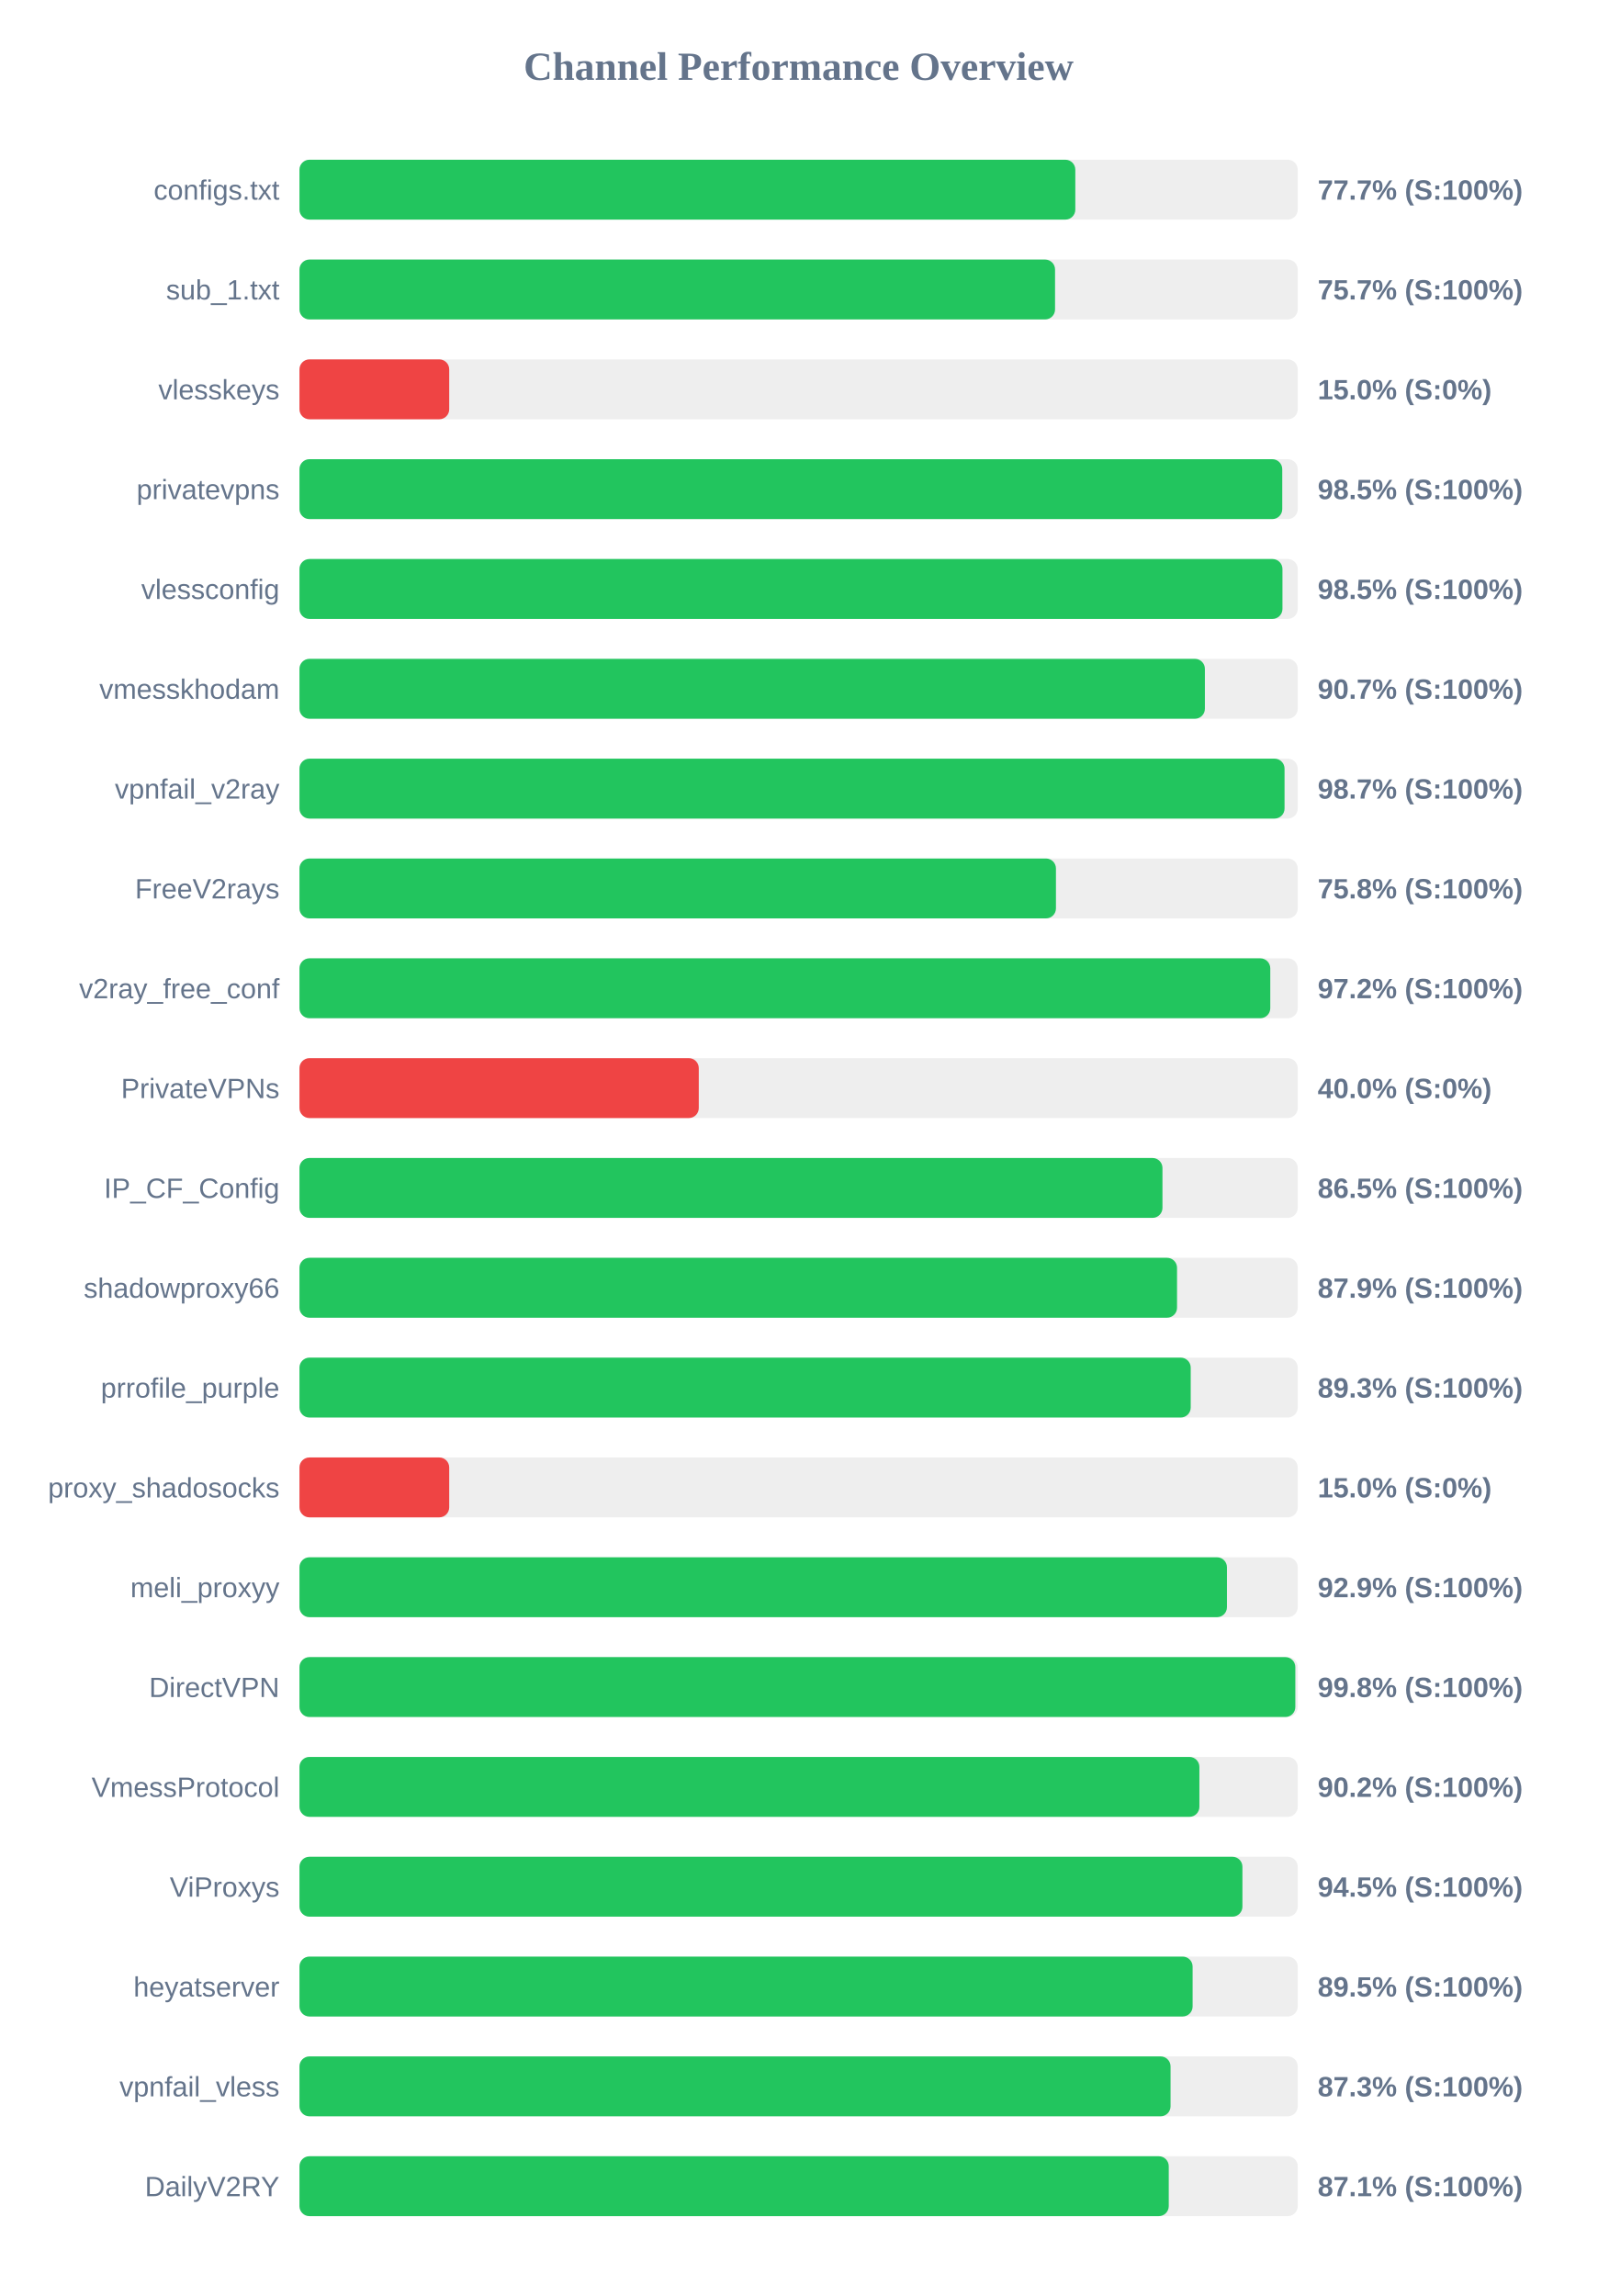
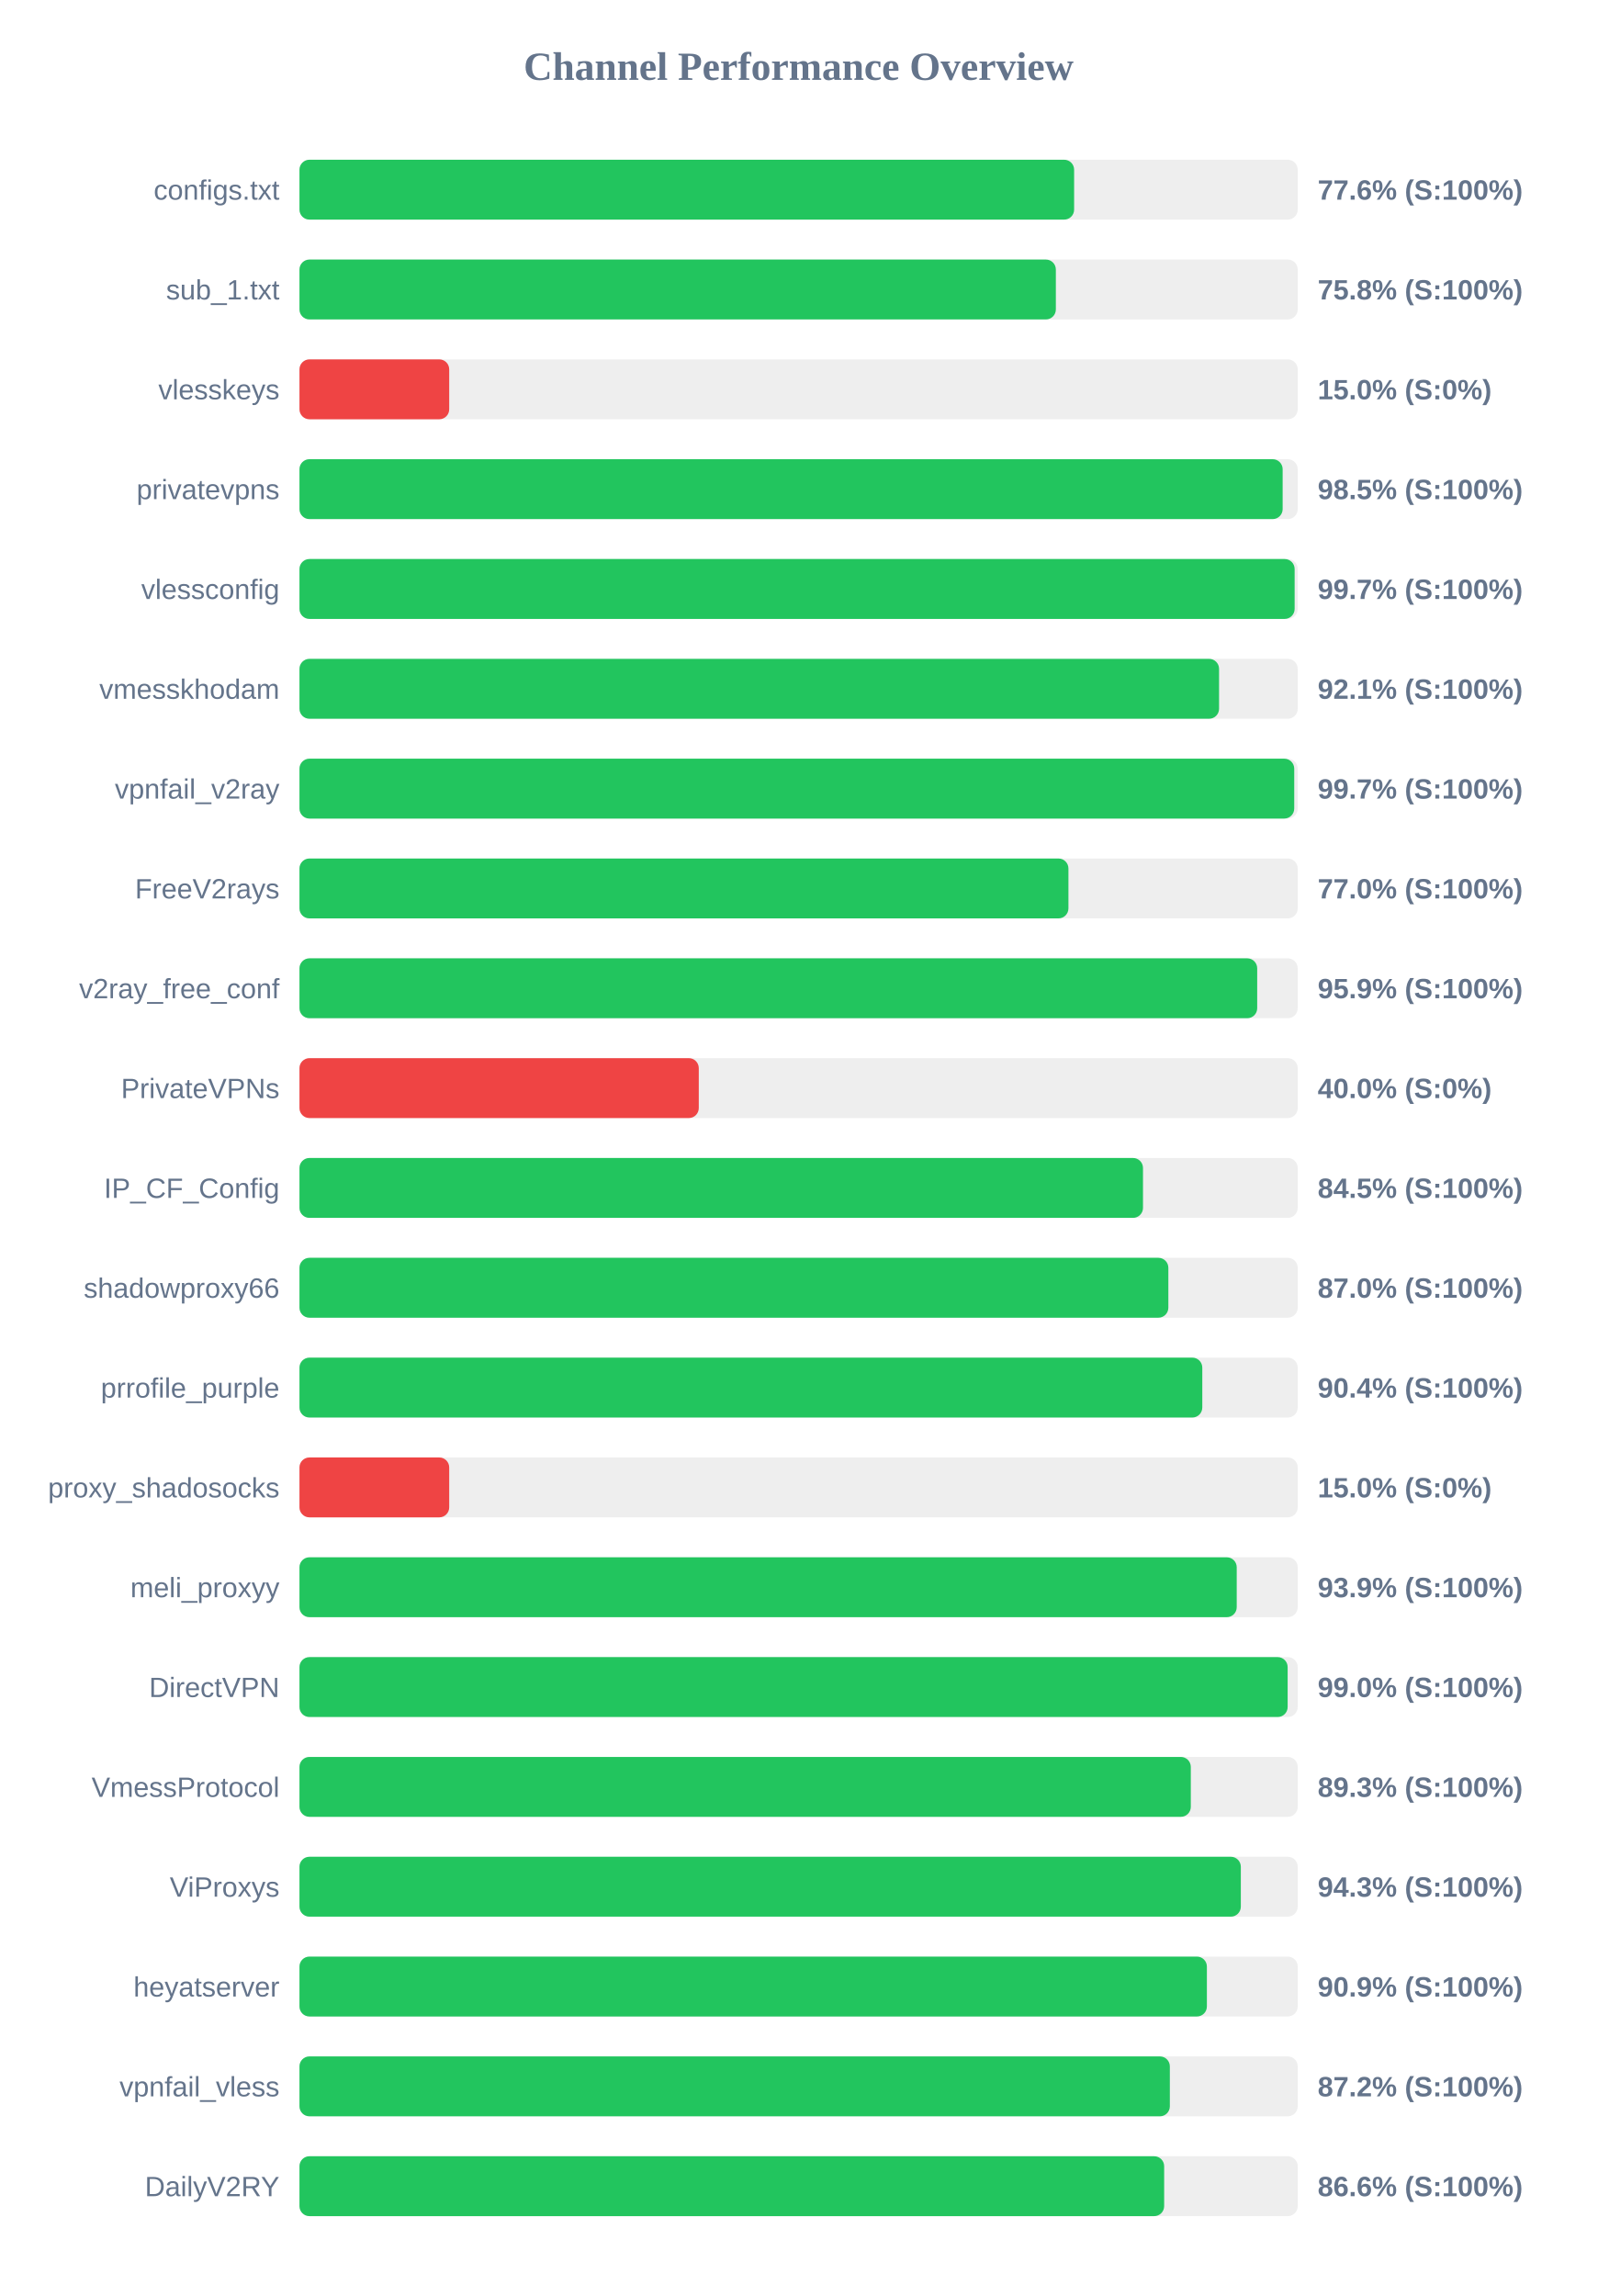
<svg xmlns="http://www.w3.org/2000/svg" width="800" height="1150" version="1.1">
  <style>
        .row { font: 14px Arial; fill: #64748b; }
        .score { font: bold 14px Arial; fill: #64748b; }
    </style>
  <text x="400" y="40" text-anchor="middle" font-size="20px" font-weight="bold" fill="#64748b">Channel Performance Overview</text>
  <rect x="150" y="80" width="500" height="30" fill="#eee" rx="5" />
-   <rect x="150" y="80" width="388.6" height="30" fill="#22c55e" rx="5" />
+   <rect x="150" y="80" width="388.0" height="30" fill="#22c55e" rx="5" />
  <text x="140" y="100" text-anchor="end" class="row">configs.txt</text>
-   <text x="660" y="100" text-anchor="start" class="score">77.7% (S:100%)</text>
+   <text x="660" y="100" text-anchor="start" class="score">77.6% (S:100%)</text>
  <rect x="150" y="130" width="500" height="30" fill="#eee" rx="5" />
-   <rect x="150" y="130" width="378.45" height="30" fill="#22c55e" rx="5" />
+   <rect x="150" y="130" width="378.85" height="30" fill="#22c55e" rx="5" />
  <text x="140" y="150" text-anchor="end" class="row">sub_1.txt</text>
-   <text x="660" y="150" text-anchor="start" class="score">75.7% (S:100%)</text>
+   <text x="660" y="150" text-anchor="start" class="score">75.8% (S:100%)</text>
  <rect x="150" y="180" width="500" height="30" fill="#eee" rx="5" />
  <rect x="150" y="180" width="75.0" height="30" fill="#ef4444" rx="5" />
  <text x="140" y="200" text-anchor="end" class="row">vlesskeys</text>
  <text x="660" y="200" text-anchor="start" class="score">15.0% (S:0%)</text>
  <rect x="150" y="230" width="500" height="30" fill="#eee" rx="5" />
-   <rect x="150" y="230" width="492.25" height="30" fill="#22c55e" rx="5" />
+   <rect x="150" y="230" width="492.45" height="30" fill="#22c55e" rx="5" />
  <text x="140" y="250" text-anchor="end" class="row">privatevpns</text>
  <text x="660" y="250" text-anchor="start" class="score">98.5% (S:100%)</text>
  <rect x="150" y="280" width="500" height="30" fill="#eee" rx="5" />
-   <rect x="150" y="280" width="492.35" height="30" fill="#22c55e" rx="5" />
+   <rect x="150" y="280" width="498.45" height="30" fill="#22c55e" rx="5" />
  <text x="140" y="300" text-anchor="end" class="row">vlessconfig</text>
-   <text x="660" y="300" text-anchor="start" class="score">98.5% (S:100%)</text>
+   <text x="660" y="300" text-anchor="start" class="score">99.7% (S:100%)</text>
  <rect x="150" y="330" width="500" height="30" fill="#eee" rx="5" />
-   <rect x="150" y="330" width="453.5" height="30" fill="#22c55e" rx="5" />
+   <rect x="150" y="330" width="460.6" height="30" fill="#22c55e" rx="5" />
  <text x="140" y="350" text-anchor="end" class="row">vmesskhodam</text>
-   <text x="660" y="350" text-anchor="start" class="score">90.7% (S:100%)</text>
+   <text x="660" y="350" text-anchor="start" class="score">92.1% (S:100%)</text>
  <rect x="150" y="380" width="500" height="30" fill="#eee" rx="5" />
-   <rect x="150" y="380" width="493.4" height="30" fill="#22c55e" rx="5" />
+   <rect x="150" y="380" width="498.25" height="30" fill="#22c55e" rx="5" />
  <text x="140" y="400" text-anchor="end" class="row">vpnfail_v2ray</text>
-   <text x="660" y="400" text-anchor="start" class="score">98.7% (S:100%)</text>
+   <text x="660" y="400" text-anchor="start" class="score">99.7% (S:100%)</text>
  <rect x="150" y="430" width="500" height="30" fill="#eee" rx="5" />
-   <rect x="150" y="430" width="378.9" height="30" fill="#22c55e" rx="5" />
+   <rect x="150" y="430" width="385.15" height="30" fill="#22c55e" rx="5" />
  <text x="140" y="450" text-anchor="end" class="row">FreeV2rays</text>
-   <text x="660" y="450" text-anchor="start" class="score">75.8% (S:100%)</text>
+   <text x="660" y="450" text-anchor="start" class="score">77.0% (S:100%)</text>
  <rect x="150" y="480" width="500" height="30" fill="#eee" rx="5" />
-   <rect x="150" y="480" width="486.25" height="30" fill="#22c55e" rx="5" />
+   <rect x="150" y="480" width="479.7" height="30" fill="#22c55e" rx="5" />
  <text x="140" y="500" text-anchor="end" class="row">v2ray_free_conf</text>
-   <text x="660" y="500" text-anchor="start" class="score">97.2% (S:100%)</text>
+   <text x="660" y="500" text-anchor="start" class="score">95.9% (S:100%)</text>
  <rect x="150" y="530" width="500" height="30" fill="#eee" rx="5" />
  <rect x="150" y="530" width="200.0" height="30" fill="#ef4444" rx="5" />
  <text x="140" y="550" text-anchor="end" class="row">PrivateVPNs</text>
  <text x="660" y="550" text-anchor="start" class="score">40.0% (S:0%)</text>
  <rect x="150" y="580" width="500" height="30" fill="#eee" rx="5" />
-   <rect x="150" y="580" width="432.25" height="30" fill="#22c55e" rx="5" />
+   <rect x="150" y="580" width="422.5" height="30" fill="#22c55e" rx="5" />
  <text x="140" y="600" text-anchor="end" class="row">IP_CF_Config</text>
-   <text x="660" y="600" text-anchor="start" class="score">86.5% (S:100%)</text>
+   <text x="660" y="600" text-anchor="start" class="score">84.5% (S:100%)</text>
  <rect x="150" y="630" width="500" height="30" fill="#eee" rx="5" />
-   <rect x="150" y="630" width="439.55" height="30" fill="#22c55e" rx="5" />
+   <rect x="150" y="630" width="435.2" height="30" fill="#22c55e" rx="5" />
  <text x="140" y="650" text-anchor="end" class="row">shadowproxy66</text>
-   <text x="660" y="650" text-anchor="start" class="score">87.9% (S:100%)</text>
+   <text x="660" y="650" text-anchor="start" class="score">87.0% (S:100%)</text>
  <rect x="150" y="680" width="500" height="30" fill="#eee" rx="5" />
-   <rect x="150" y="680" width="446.4" height="30" fill="#22c55e" rx="5" />
+   <rect x="150" y="680" width="452.2" height="30" fill="#22c55e" rx="5" />
  <text x="140" y="700" text-anchor="end" class="row">prrofile_purple</text>
-   <text x="660" y="700" text-anchor="start" class="score">89.3% (S:100%)</text>
+   <text x="660" y="700" text-anchor="start" class="score">90.4% (S:100%)</text>
  <rect x="150" y="730" width="500" height="30" fill="#eee" rx="5" />
  <rect x="150" y="730" width="75.0" height="30" fill="#ef4444" rx="5" />
  <text x="140" y="750" text-anchor="end" class="row">proxy_shadosocks</text>
  <text x="660" y="750" text-anchor="start" class="score">15.0% (S:0%)</text>
  <rect x="150" y="780" width="500" height="30" fill="#eee" rx="5" />
-   <rect x="150" y="780" width="464.55" height="30" fill="#22c55e" rx="5" />
+   <rect x="150" y="780" width="469.45" height="30" fill="#22c55e" rx="5" />
  <text x="140" y="800" text-anchor="end" class="row">meli_proxyy</text>
-   <text x="660" y="800" text-anchor="start" class="score">92.9% (S:100%)</text>
+   <text x="660" y="800" text-anchor="start" class="score">93.9% (S:100%)</text>
  <rect x="150" y="830" width="500" height="30" fill="#eee" rx="5" />
-   <rect x="150" y="830" width="498.8" height="30" fill="#22c55e" rx="5" />
+   <rect x="150" y="830" width="494.95" height="30" fill="#22c55e" rx="5" />
  <text x="140" y="850" text-anchor="end" class="row">DirectVPN</text>
-   <text x="660" y="850" text-anchor="start" class="score">99.8% (S:100%)</text>
+   <text x="660" y="850" text-anchor="start" class="score">99.0% (S:100%)</text>
  <rect x="150" y="880" width="500" height="30" fill="#eee" rx="5" />
-   <rect x="150" y="880" width="450.75" height="30" fill="#22c55e" rx="5" />
+   <rect x="150" y="880" width="446.45" height="30" fill="#22c55e" rx="5" />
  <text x="140" y="900" text-anchor="end" class="row">VmessProtocol</text>
-   <text x="660" y="900" text-anchor="start" class="score">90.2% (S:100%)</text>
+   <text x="660" y="900" text-anchor="start" class="score">89.3% (S:100%)</text>
  <rect x="150" y="930" width="500" height="30" fill="#eee" rx="5" />
-   <rect x="150" y="930" width="472.3" height="30" fill="#22c55e" rx="5" />
+   <rect x="150" y="930" width="471.5" height="30" fill="#22c55e" rx="5" />
  <text x="140" y="950" text-anchor="end" class="row">ViProxys</text>
-   <text x="660" y="950" text-anchor="start" class="score">94.5% (S:100%)</text>
+   <text x="660" y="950" text-anchor="start" class="score">94.3% (S:100%)</text>
  <rect x="150" y="980" width="500" height="30" fill="#eee" rx="5" />
-   <rect x="150" y="980" width="447.35" height="30" fill="#22c55e" rx="5" />
+   <rect x="150" y="980" width="454.5" height="30" fill="#22c55e" rx="5" />
  <text x="140" y="1000" text-anchor="end" class="row">heyatserver</text>
-   <text x="660" y="1000" text-anchor="start" class="score">89.5% (S:100%)</text>
+   <text x="660" y="1000" text-anchor="start" class="score">90.9% (S:100%)</text>
  <rect x="150" y="1030" width="500" height="30" fill="#eee" rx="5" />
-   <rect x="150" y="1030" width="436.3" height="30" fill="#22c55e" rx="5" />
+   <rect x="150" y="1030" width="435.95" height="30" fill="#22c55e" rx="5" />
  <text x="140" y="1050" text-anchor="end" class="row">vpnfail_vless</text>
-   <text x="660" y="1050" text-anchor="start" class="score">87.3% (S:100%)</text>
+   <text x="660" y="1050" text-anchor="start" class="score">87.2% (S:100%)</text>
  <rect x="150" y="1080" width="500" height="30" fill="#eee" rx="5" />
-   <rect x="150" y="1080" width="435.4" height="30" fill="#22c55e" rx="5" />
+   <rect x="150" y="1080" width="433.1" height="30" fill="#22c55e" rx="5" />
  <text x="140" y="1100" text-anchor="end" class="row">DailyV2RY</text>
-   <text x="660" y="1100" text-anchor="start" class="score">87.1% (S:100%)</text>
+   <text x="660" y="1100" text-anchor="start" class="score">86.6% (S:100%)</text>
</svg>
